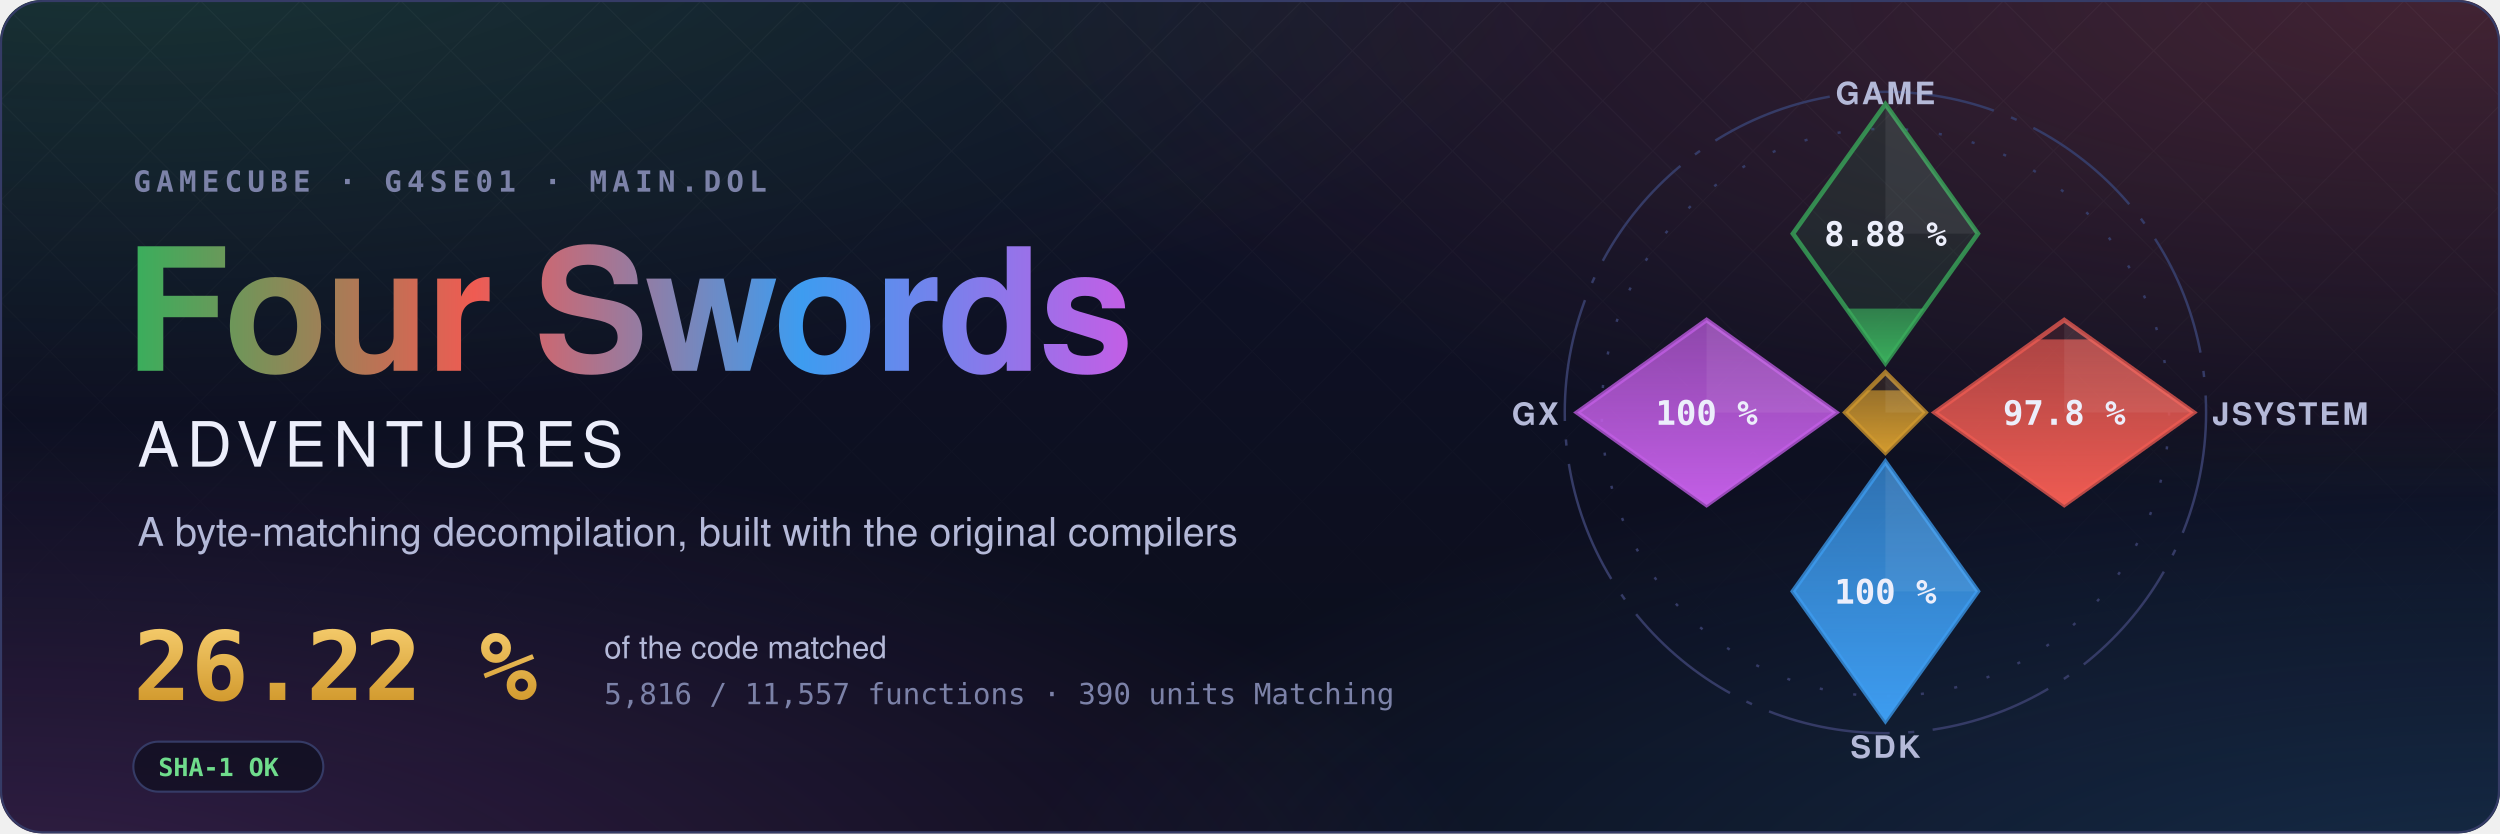
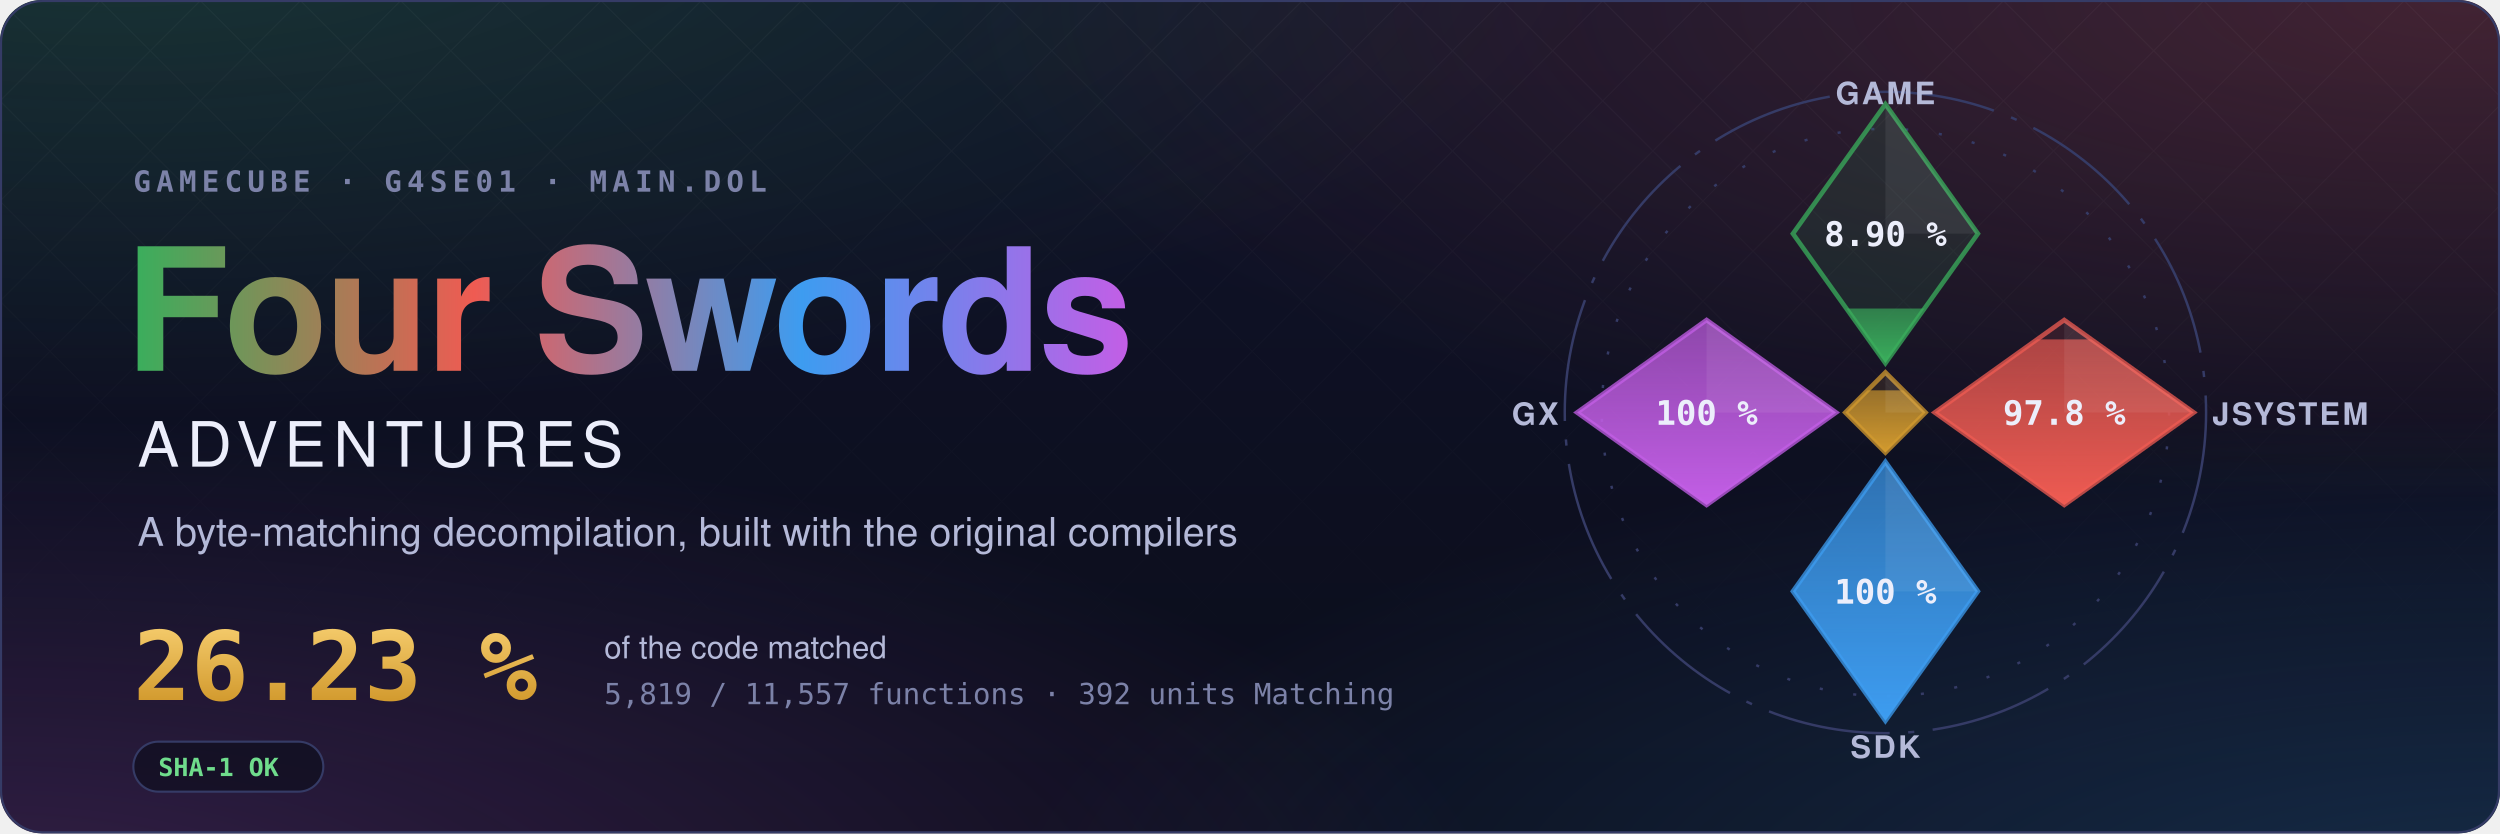
- <svg xmlns="http://www.w3.org/2000/svg" width="1200" height="400" viewBox="0 0 1200 400" role="img" aria-label="Four Swords Adventures decompilation: 26.22 % of the code matched, 5,816 of 11,557 functions">
+ <svg xmlns="http://www.w3.org/2000/svg" width="1200" height="400" viewBox="0 0 1200 400" role="img" aria-label="Four Swords Adventures decompilation: 26.23 % of the code matched, 5,819 of 11,557 functions">
  <style>text { font-family: -apple-system, BlinkMacSystemFont, 'Segoe UI', Helvetica, Arial, sans-serif; } .mono { font-family: ui-monospace, SFMono-Regular, 'SF Mono', Menlo, Consolas, monospace; } .spin { transform-box: fill-box; transform-origin: center; animation: spin 90s linear infinite; } @keyframes spin { to { transform: rotate(360deg); } } .rise { transform-box: fill-box; transform-origin: 50% 100%; animation: rise 1.6s cubic-bezier(.2,.8,.2,1) both; } @keyframes rise { from { transform: scaleY(0); } } @media (prefers-reduced-motion: reduce) { * { animation: none !important; } }</style>
  <defs>
    <radialGradient id="glow0" cx="0.05" cy="-0.1" r="0.6">
      <stop offset="0" stop-color="#3aae5c" stop-opacity="0.22" />
      <stop offset="1" stop-color="#3aae5c" stop-opacity="0" />
    </radialGradient>
    <radialGradient id="glow1" cx="0.98" cy="0.0" r="0.6">
      <stop offset="0" stop-color="#ef5b52" stop-opacity="0.22" />
      <stop offset="1" stop-color="#ef5b52" stop-opacity="0" />
    </radialGradient>
    <radialGradient id="glow2" cx="1.0" cy="1.1" r="0.6">
      <stop offset="0" stop-color="#3d9cf0" stop-opacity="0.22" />
      <stop offset="1" stop-color="#3d9cf0" stop-opacity="0" />
    </radialGradient>
    <radialGradient id="glow3" cx="0.0" cy="1.1" r="0.6">
      <stop offset="0" stop-color="#c35ee6" stop-opacity="0.22" />
      <stop offset="1" stop-color="#c35ee6" stop-opacity="0" />
    </radialGradient>
    <linearGradient id="sky" x1="0" y1="0" x2="0" y2="1">
      <stop offset="0" stop-color="#10132a" />
      <stop offset="1" stop-color="#0b0d1a" />
    </linearGradient>
    <linearGradient id="four" x1="0" y1="0" x2="1" y2="0">
      <stop offset="0" stop-color="#3aae5c" />
      <stop offset="0.34" stop-color="#ef5b52" />
      <stop offset="0.67" stop-color="#3d9cf0" />
      <stop offset="1" stop-color="#c35ee6" />
    </linearGradient>
    <linearGradient id="goldtext" x1="0" y1="0" x2="0" y2="1">
      <stop offset="0" stop-color="#f3c969" />
      <stop offset="1" stop-color="#d29a2e" />
    </linearGradient>
    <pattern id="lattice" width="34" height="34" patternUnits="userSpaceOnUse" patternTransform="rotate(45)">
      <path d="M0 0H34M0 0V34" stroke="#fff" stroke-opacity="0.035" />
    </pattern>
    <linearGradient id="fade" x1="0" y1="0" x2="0" y2="1">
      <stop offset="0" stop-color="#fff" />
      <stop offset="0.8" stop-color="#fff" stop-opacity="0" />
    </linearGradient>
    <mask id="fadeMask">
      <rect width="1200" height="400" fill="url(#fade)" />
    </mask>
    <clipPath id="card">
      <rect width="1200" height="400" rx="20" />
    </clipPath>
  </defs>
  <g clip-path="url(#card)">
    <rect width="1200" height="400" fill="url(#sky)" />
    <rect width="1200" height="400" fill="url(#glow0)" />
    <rect width="1200" height="400" fill="url(#glow1)" />
    <rect width="1200" height="400" fill="url(#glow2)" />
    <rect width="1200" height="400" fill="url(#glow3)" />
    <rect width="1200" height="400" fill="url(#lattice)" mask="url(#fadeMask)" />
  </g>
  <rect x="0.5" y="0.5" width="1199" height="399" rx="20" fill="none" stroke="#353b66" />
  <text x="64" y="92" class="mono" font-size="14" font-weight="600" letter-spacing="0.18em" fill="#7c82a8">GAMECUBE · G4SE01 · MAIN.DOL</text>
  <text x="60" y="178" font-size="82" font-weight="700" letter-spacing="-1.5" fill="url(#four)">Four Swords</text>
  <text x="66" y="224" font-size="30" font-weight="500" letter-spacing="0.12em" fill="#eceefb">ADVENTURES</text>
  <text x="66" y="262" font-size="19" fill="#b4b9d8">A byte-matching decompilation, built with the original compilers</text>
-   <text x="64" y="336" class="mono" font-size="46" font-weight="700" fill="url(#goldtext)">26.22 %</text>
+   <text x="64" y="336" class="mono" font-size="46" font-weight="700" fill="url(#goldtext)">26.23 %</text>
  <text x="290" y="316" font-size="15" fill="#b4b9d8">of the code matched</text>
-   <text x="290" y="338" class="mono" font-size="14" fill="#7c82a8">5,816 / 11,557 functions · 390 units Matching</text>
+   <text x="290" y="338" class="mono" font-size="14" fill="#7c82a8">5,819 / 11,557 functions · 392 units Matching</text>
  <g transform="translate(64 356)">
    <rect width="91.2" height="24" rx="12" fill="#0b0d1a" fill-opacity="0.6" stroke="#353b66" />
    <text x="12" y="16.5" class="mono" font-size="12" font-weight="600" fill="#6fdc8c">SHA-1 OK</text>
  </g>
  <defs>
    <clipPath id="ec-game">
      <path d="M0 -100L30 -58L0 -16L-30 -58Z" />
    </clipPath>
    <linearGradient id="eg-game" x1="0" y1="1" x2="0" y2="0">
      <stop offset="0" stop-color="#3aae5c" />
      <stop offset="1" stop-color="#3aae5c" stop-opacity="0.65" />
    </linearGradient>
    <clipPath id="ec-jsystem">
      <path d="M58 -30L100 0L58 30L16 0Z" />
    </clipPath>
    <linearGradient id="eg-jsystem" x1="0" y1="1" x2="0" y2="0">
      <stop offset="0" stop-color="#ef5b52" />
      <stop offset="1" stop-color="#ef5b52" stop-opacity="0.65" />
    </linearGradient>
    <clipPath id="ec-sdk">
      <path d="M0 16L30 58L0 100L-30 58Z" />
    </clipPath>
    <linearGradient id="eg-sdk" x1="0" y1="1" x2="0" y2="0">
      <stop offset="0" stop-color="#3d9cf0" />
      <stop offset="1" stop-color="#3d9cf0" stop-opacity="0.65" />
    </linearGradient>
    <clipPath id="ec-gx">
      <path d="M-58 -30L-16 0L-58 30L-100 0Z" />
    </clipPath>
    <linearGradient id="eg-gx" x1="0" y1="1" x2="0" y2="0">
      <stop offset="0" stop-color="#c35ee6" />
      <stop offset="1" stop-color="#c35ee6" stop-opacity="0.65" />
    </linearGradient>
    <clipPath id="ec-runtime">
      <path d="M0 -13L13 0L0 13L-13 0Z" />
    </clipPath>
    <linearGradient id="eg-runtime" x1="0" y1="1" x2="0" y2="0">
      <stop offset="0" stop-color="#d29a2e" />
      <stop offset="1" stop-color="#d29a2e" stop-opacity="0.65" />
    </linearGradient>
  </defs>
  <g transform="translate(905 198) scale(1.48)">
    <circle class="spin" r="104" fill="none" stroke="#353b66" stroke-width="0.8" stroke-dasharray="40 6 2 6" />
    <circle r="92" fill="none" stroke="#353b66" stroke-width="0.8" stroke-dasharray="1 10" />
    <path d="M0 -100L30 -58L0 -16L-30 -58Z" fill="#3aae5c" fill-opacity="0.12" stroke="#3aae5c" stroke-opacity="0.75" stroke-width="1.5" />
    <g clip-path="url(#ec-game)">
-       <rect class="rise" style="animation-delay:0.20s" x="-30" y="-33.70" width="60" height="17.70" fill="url(#eg-game)" />
+       <rect class="rise" style="animation-delay:0.20s" x="-30" y="-33.72" width="60" height="17.72" fill="url(#eg-game)" />
    </g>
    <path d="M0 -100L30 -58L0 -58Z" fill="#fff" fill-opacity="0.07" />
-     <text x="0" y="-54" text-anchor="middle" font-size="11" font-weight="700" fill="#eceefb" class="mono">8.88 %</text>
+     <text x="0" y="-54" text-anchor="middle" font-size="11" font-weight="700" fill="#eceefb" class="mono">8.90 %</text>
    <text x="0" y="-100" text-anchor="middle" font-size="10" font-weight="600" letter-spacing="0.08em" fill="#b4b9d8">GAME</text>
    <path d="M58 -30L100 0L58 30L16 0Z" fill="#ef5b52" fill-opacity="0.12" stroke="#ef5b52" stroke-opacity="0.75" stroke-width="1.5" />
    <g clip-path="url(#ec-jsystem)">
      <rect class="rise" style="animation-delay:0.35s" x="16" y="-23.70" width="84" height="53.70" fill="url(#eg-jsystem)" />
    </g>
    <path d="M58 -30L100 0L58 0Z" fill="#fff" fill-opacity="0.07" />
    <text x="58" y="4" text-anchor="middle" font-size="11" font-weight="700" fill="#eceefb" class="mono">97.8 %</text>
    <text x="106" y="4" text-anchor="start" font-size="10" font-weight="600" letter-spacing="0.08em" fill="#b4b9d8">JSYSTEM</text>
    <path d="M0 16L30 58L0 100L-30 58Z" fill="#3d9cf0" fill-opacity="0.12" stroke="#3d9cf0" stroke-opacity="0.75" stroke-width="1.5" />
    <g clip-path="url(#ec-sdk)">
      <rect class="rise" style="animation-delay:0.50s" x="-30" y="16.00" width="60" height="84.00" fill="url(#eg-sdk)" />
    </g>
    <path d="M0 16L30 58L0 58Z" fill="#fff" fill-opacity="0.07" />
    <text x="0" y="62" text-anchor="middle" font-size="11" font-weight="700" fill="#eceefb" class="mono">100 %</text>
    <text x="0" y="112" text-anchor="middle" font-size="10" font-weight="600" letter-spacing="0.08em" fill="#b4b9d8">SDK</text>
    <path d="M-58 -30L-16 0L-58 30L-100 0Z" fill="#c35ee6" fill-opacity="0.12" stroke="#c35ee6" stroke-opacity="0.75" stroke-width="1.5" />
    <g clip-path="url(#ec-gx)">
      <rect class="rise" style="animation-delay:0.65s" x="-100" y="-30.00" width="84" height="60.00" fill="url(#eg-gx)" />
    </g>
    <path d="M-58 -30L-16 0L-58 0Z" fill="#fff" fill-opacity="0.07" />
    <text x="-58" y="4" text-anchor="middle" font-size="11" font-weight="700" fill="#eceefb" class="mono">100 %</text>
    <text x="-106" y="4" text-anchor="end" font-size="10" font-weight="600" letter-spacing="0.08em" fill="#b4b9d8">GX</text>
    <path d="M0 -13L13 0L0 13L-13 0Z" fill="#d29a2e" fill-opacity="0.12" stroke="#d29a2e" stroke-opacity="0.75" stroke-width="1.5" />
    <g clip-path="url(#ec-runtime)">
      <rect class="rise" style="animation-delay:0.80s" x="-13" y="-7.18" width="26" height="20.18" fill="url(#eg-runtime)" />
    </g>
    <path d="M0 -13L13 0L0 0Z" fill="#fff" fill-opacity="0.07" />
  </g>
</svg>
